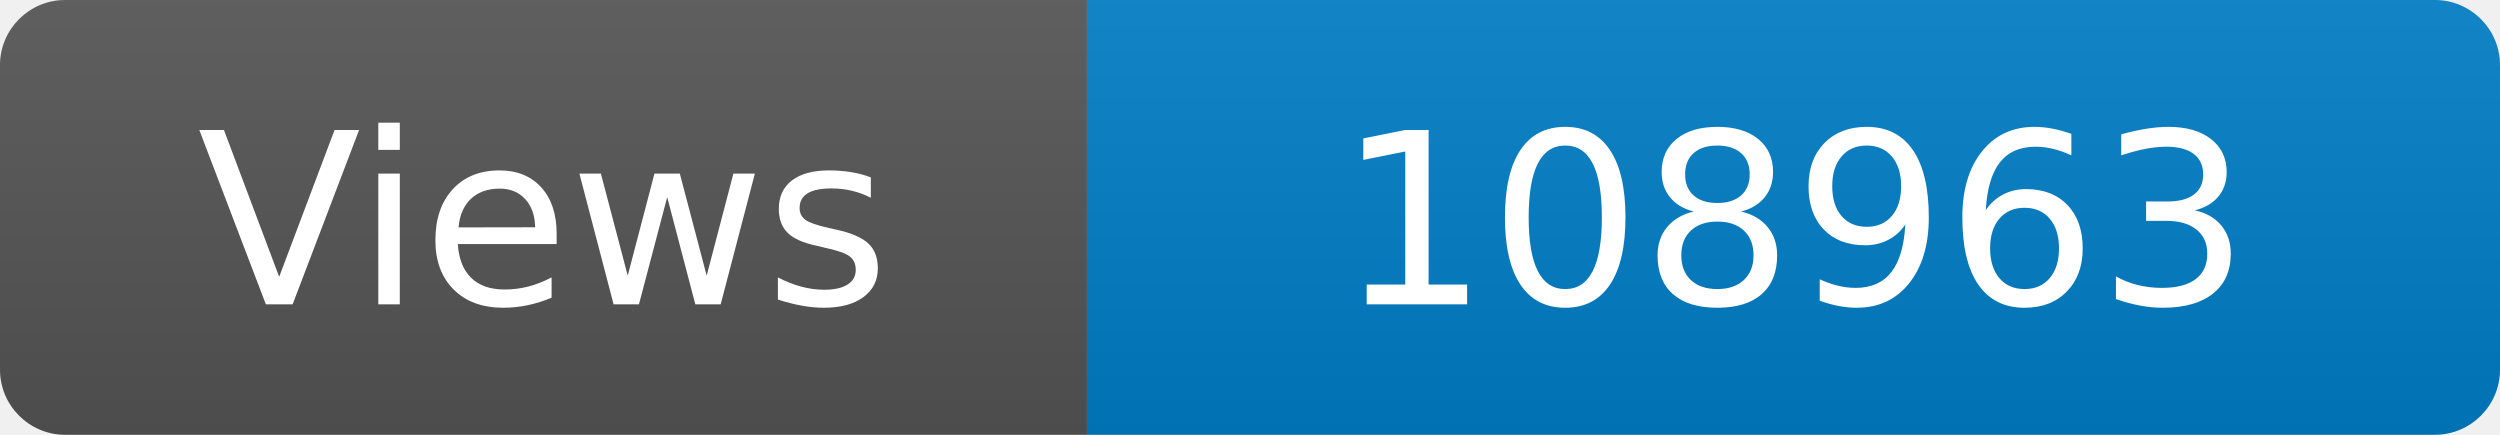
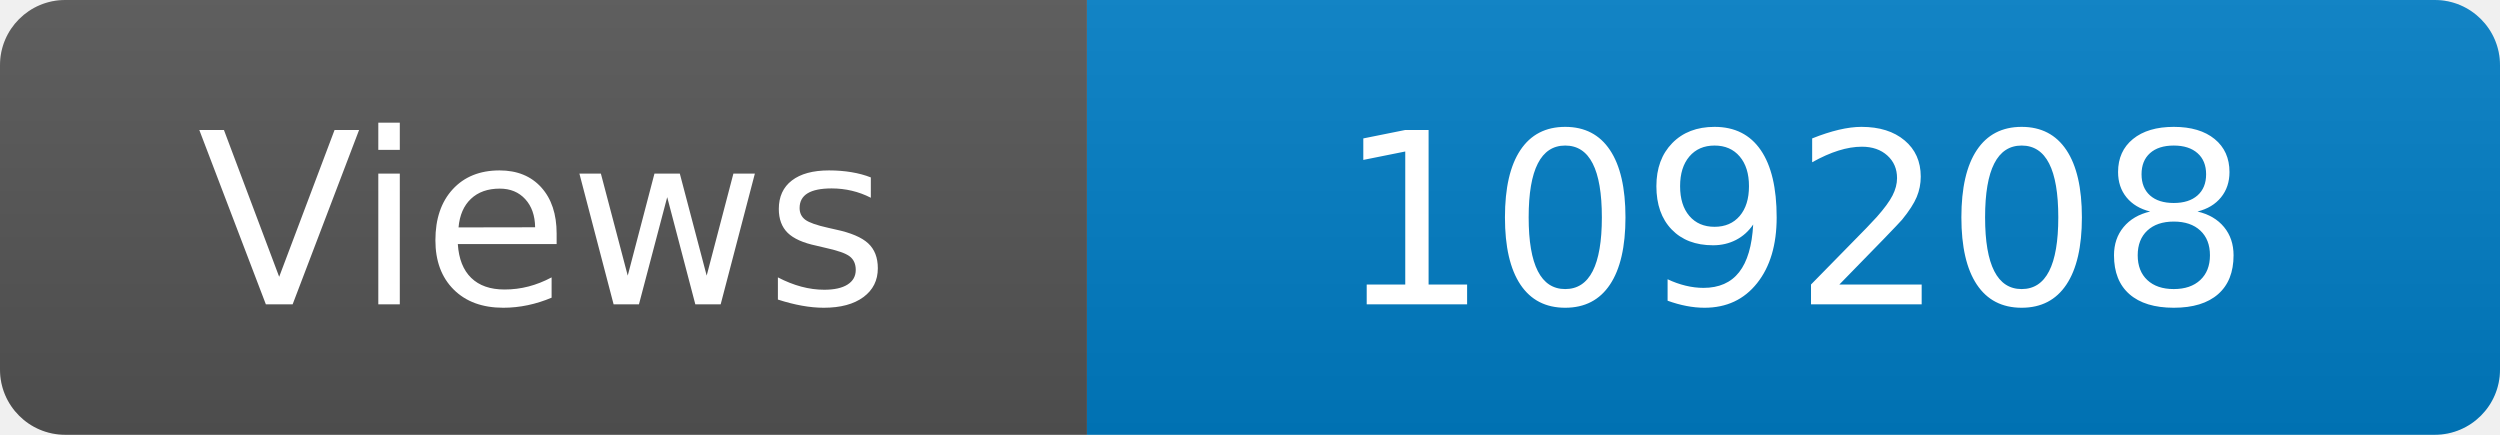
<svg xmlns="http://www.w3.org/2000/svg" width="115" height="20" role="img" aria-label="Maintained?: yes">
  <linearGradient id="s" x2="0" y2="100%">
    <stop offset="0" stop-color="#bbb" stop-opacity=".1" />
    <stop offset="1" stop-opacity=".1" />
  </linearGradient>
  <clipPath id="r">
    <rect width="115" height="20" rx="3" fill="#fff" />
  </clipPath>
  <g clip-path="url(#r)">
    <rect width="50" height="20" fill="#555" />
    <rect x="50" width="160" height="20" fill="#007ec6" />
    <rect width="115" height="20" fill="url(#s)" />
  </g>
  <g fill="#fff" text-anchor="middle" font-family="Verdana,Geneva,DejaVu Sans,sans-serif" font-size="110">
    <text x="250" y="140" transform="scale(.1)" fill="#fff">Views</text>
-     <text x="825" y="140" transform="scale(.1)" fill="#fff">108963</text>
+     <text x="825" y="140" transform="scale(.1)" fill="#fff">109208</text>
  </g>
</svg>
